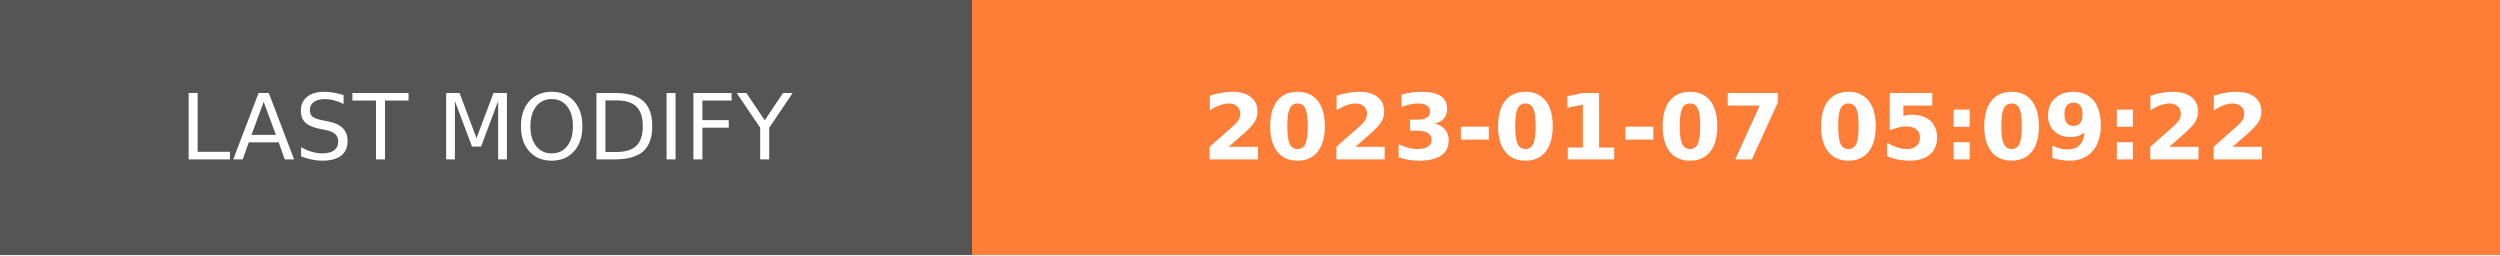
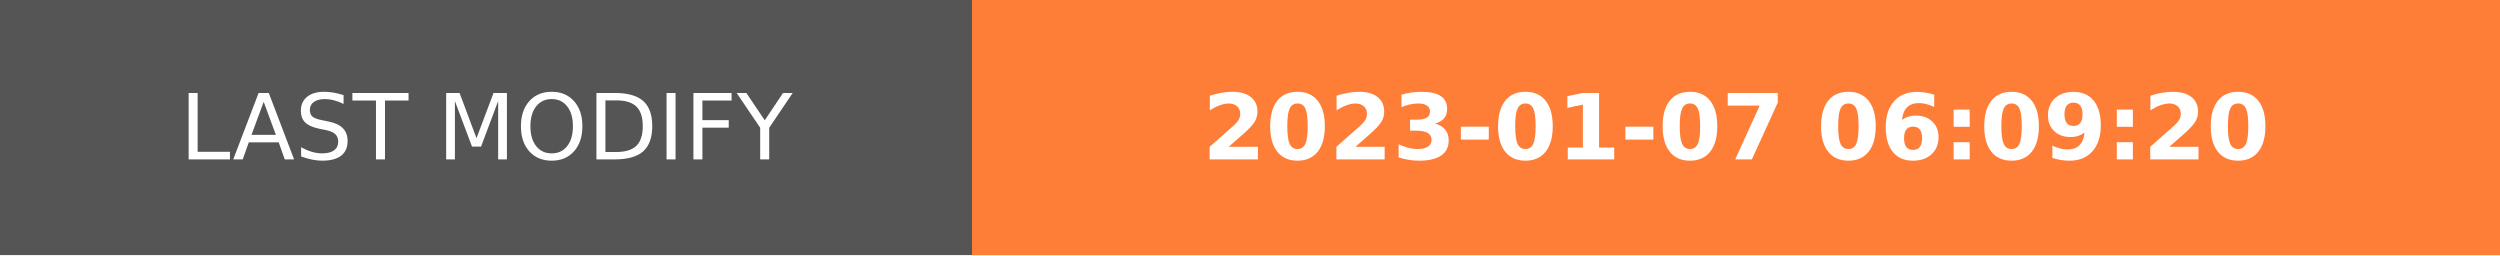
- <svg xmlns="http://www.w3.org/2000/svg" width="274.5" height="28" role="img" aria-label="LAST MODIFY: 2023-01-07 05:09:22">
+ <svg xmlns="http://www.w3.org/2000/svg" width="274.5" height="28" role="img" aria-label="LAST MODIFY: 2023-01-07 06:09:20">
  <g shape-rendering="crispEdges">
    <rect width="106.75" height="28" fill="#555" />
    <rect x="106.75" width="167.75" height="28" fill="#fe7d37" />
  </g>
  <g fill="#fff" text-anchor="middle" font-family="Verdana,Geneva,DejaVu Sans,sans-serif" text-rendering="geometricPrecision" font-size="100">
    <text transform="scale(.1)" x="533.75" y="175" textLength="827.5" fill="#fff">LAST MODIFY</text>
-     <text transform="scale(.1)" x="1906.25" y="175" textLength="1437.5" fill="#fff" font-weight="bold">2023-01-07 05:09:22</text>
+     <text transform="scale(.1)" x="1906.25" y="175" textLength="1437.5" fill="#fff" font-weight="bold">2023-01-07 06:09:20</text>
  </g>
</svg>
